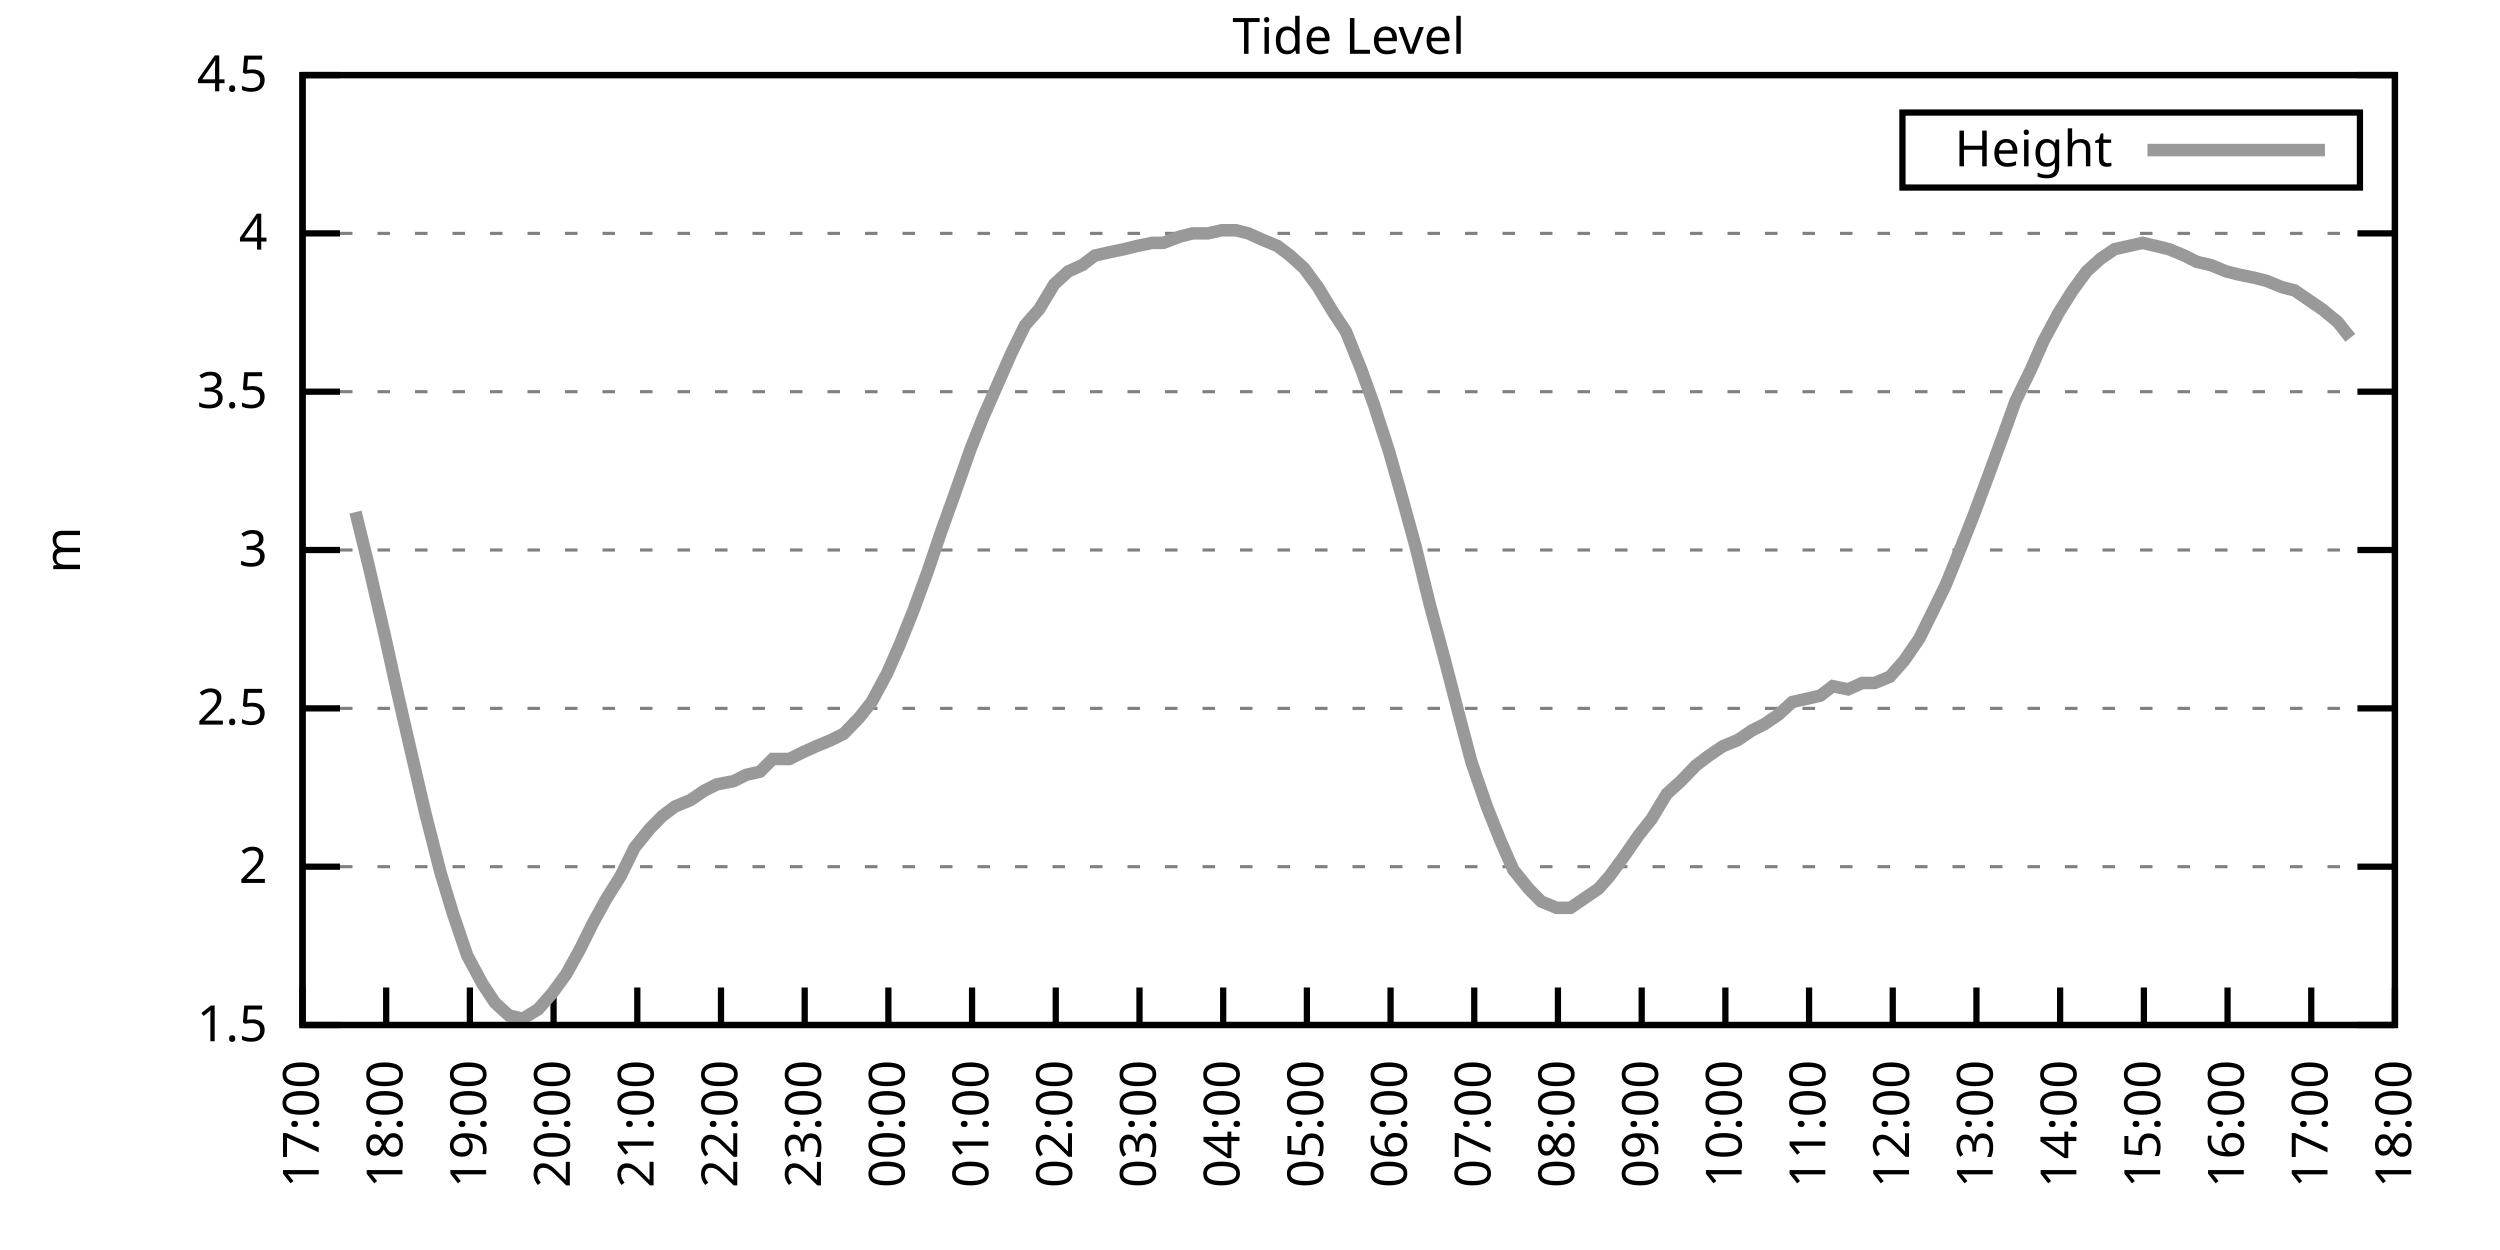
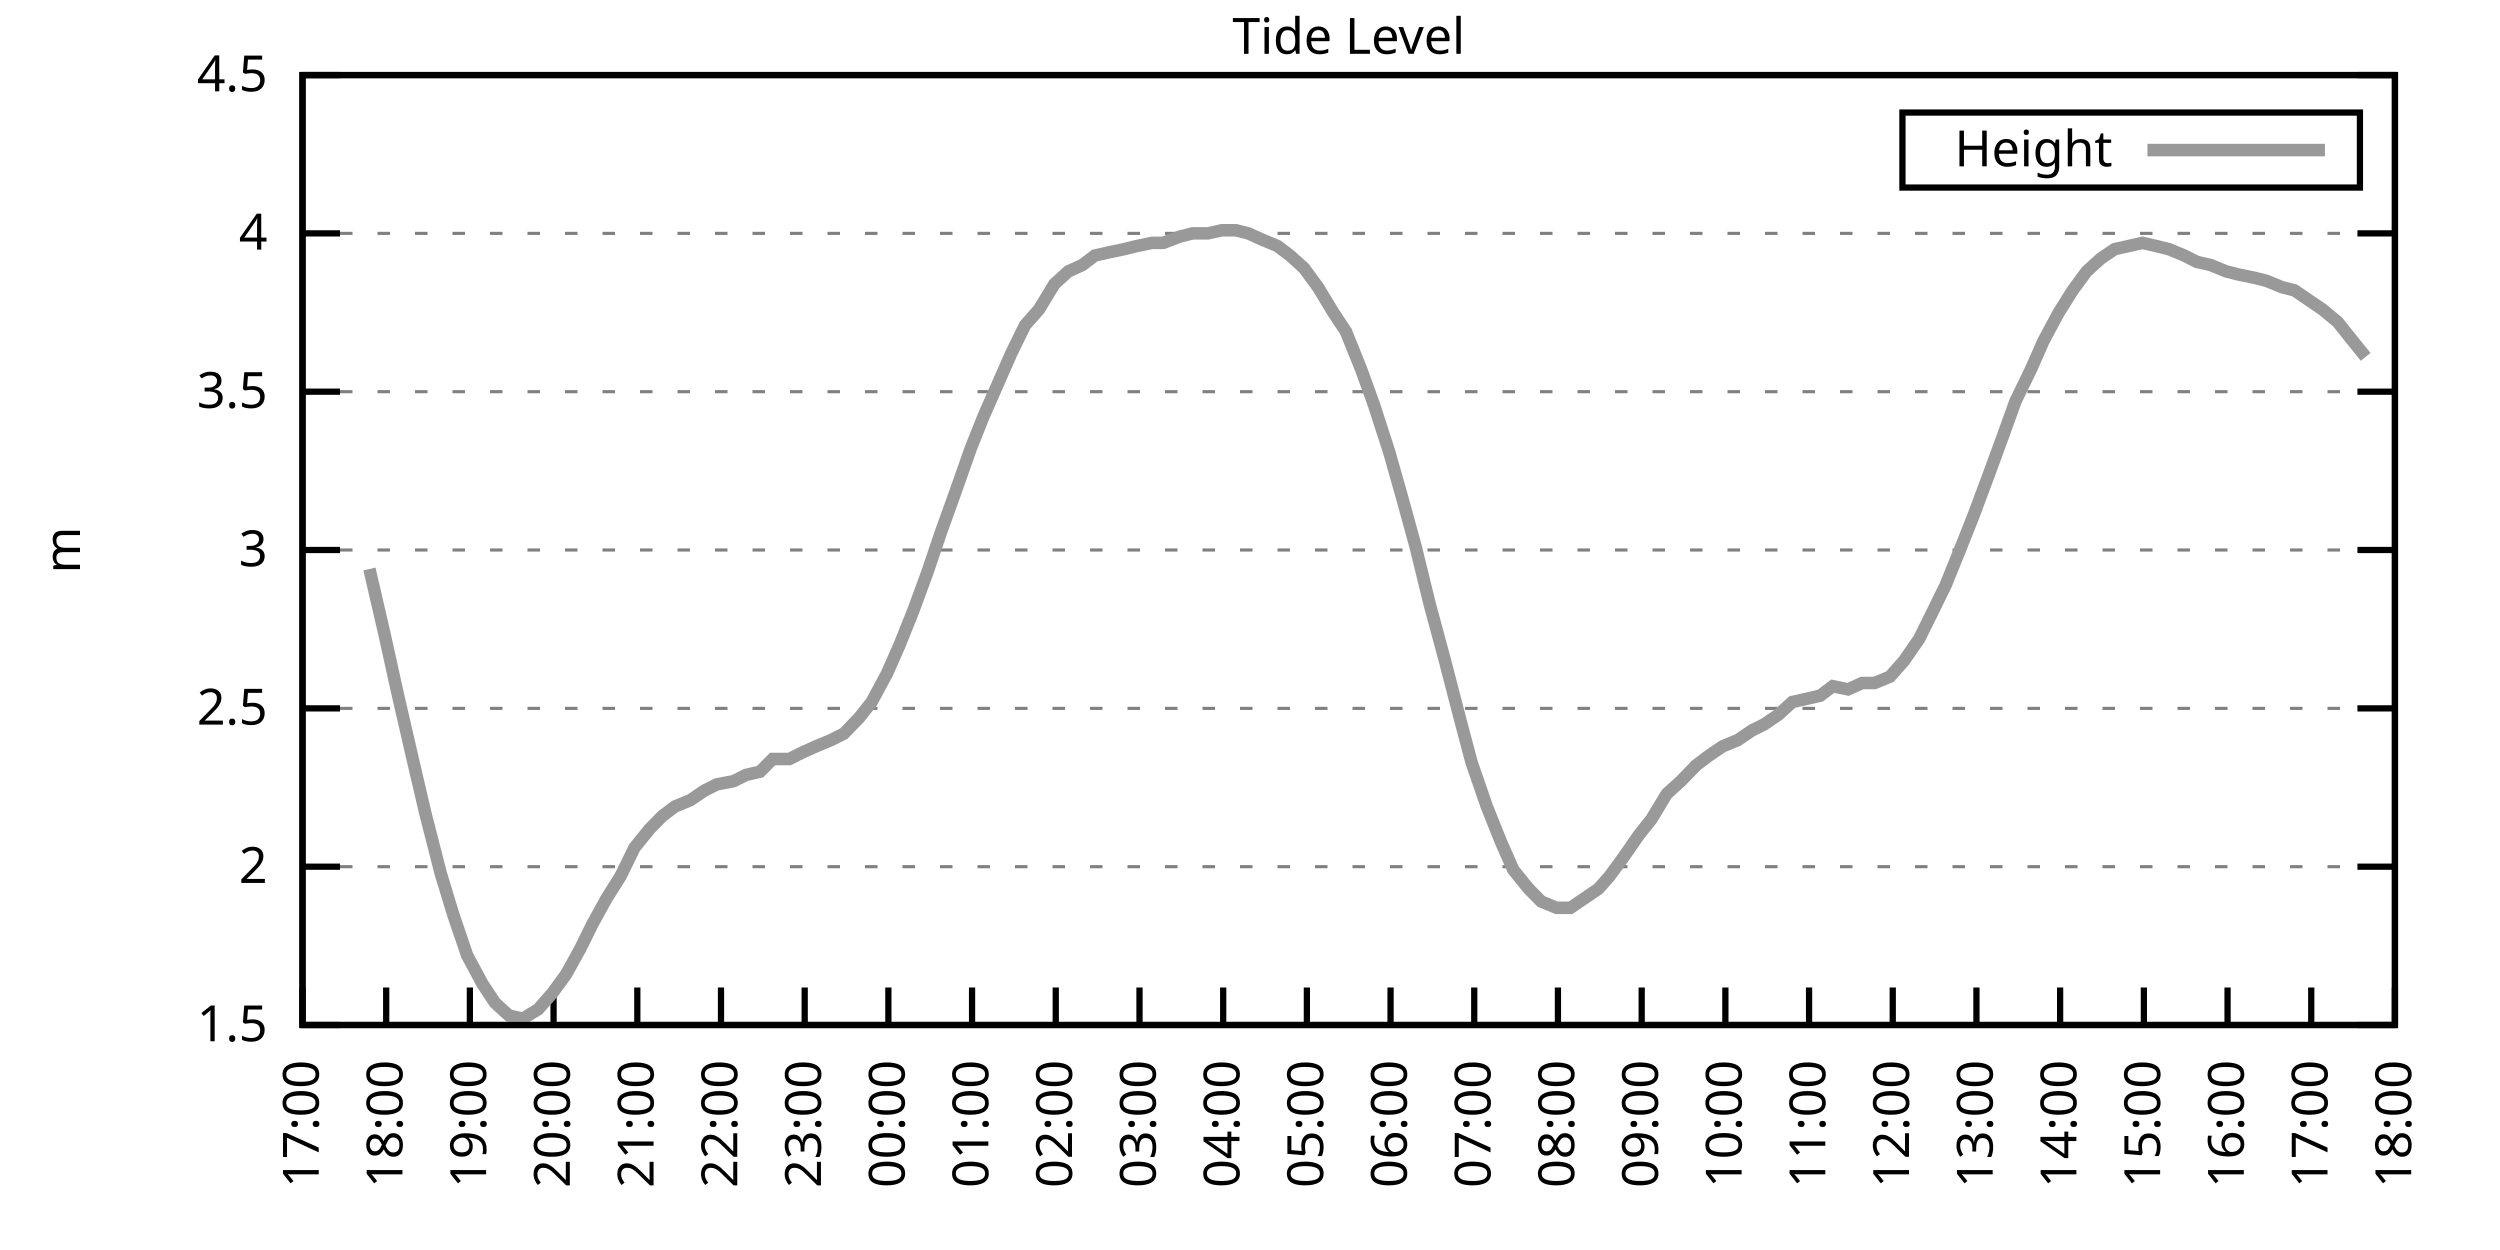
<svg xmlns="http://www.w3.org/2000/svg" xmlns:xlink="http://www.w3.org/1999/xlink" width="400" height="200" viewBox="0 0 400 200">
  <g id="gnuplot_canvas">
    <rect x="0" y="0" width="400" height="200" fill="none" />
    <defs>
      <circle id="gpDot" r="0.5" stroke-width="0.5" stroke="currentColor" />
      <path id="gpPt0" stroke-width="0.333" stroke="currentColor" d="M-1,0 h2 M0,-1 v2" />
      <path id="gpPt1" stroke-width="0.333" stroke="currentColor" d="M-1,-1 L1,1 M1,-1 L-1,1" />
      <path id="gpPt2" stroke-width="0.333" stroke="currentColor" d="M-1,0 L1,0 M0,-1 L0,1 M-1,-1 L1,1 M-1,1 L1,-1" />
      <rect id="gpPt3" stroke-width="0.333" stroke="currentColor" x="-1" y="-1" width="2" height="2" />
      <rect id="gpPt4" stroke-width="0.333" stroke="currentColor" fill="currentColor" x="-1" y="-1" width="2" height="2" />
      <circle id="gpPt5" stroke-width="0.333" stroke="currentColor" cx="0" cy="0" r="1" />
      <use xlink:href="#gpPt5" id="gpPt6" fill="currentColor" stroke="none" />
      <path id="gpPt7" stroke-width="0.333" stroke="currentColor" d="M0,-1.33 L-1.33,0.67 L1.33,0.67 z" />
      <use xlink:href="#gpPt7" id="gpPt8" fill="currentColor" stroke="none" />
      <use xlink:href="#gpPt7" id="gpPt9" stroke="currentColor" transform="rotate(180)" />
      <use xlink:href="#gpPt9" id="gpPt10" fill="currentColor" stroke="none" />
      <use xlink:href="#gpPt3" id="gpPt11" stroke="currentColor" transform="rotate(45)" />
      <use xlink:href="#gpPt11" id="gpPt12" fill="currentColor" stroke="none" />
      <path id="gpPt13" stroke-width="0.333" stroke="currentColor" d="M0,1.330 L1.265,0.411 L0.782,-1.067 L-0.782,-1.076 L-1.265,0.411 z" />
      <use xlink:href="#gpPt13" id="gpPt14" fill="currentColor" stroke="none" />
      <filter id="textbox" filterUnits="objectBoundingBox" x="0" y="0" height="1" width="1">
        <feFlood flood-color="white" flood-opacity="1" result="bgnd" />
        <feComposite in="SourceGraphic" in2="bgnd" operator="atop" />
      </filter>
      <filter id="greybox" filterUnits="objectBoundingBox" x="0" y="0" height="1" width="1">
        <feFlood flood-color="lightgrey" flood-opacity="1" result="grey" />
        <feComposite in="SourceGraphic" in2="grey" operator="atop" />
      </filter>
    </defs>
    <g fill="none" color="white" stroke="currentColor" stroke-width="1.00" stroke-linecap="butt" stroke-linejoin="miter">
</g>
    <g fill="none" color="black" stroke="currentColor" stroke-width="1.00" stroke-linecap="butt" stroke-linejoin="miter">
      <g stroke="none" shape-rendering="crispEdges">
        <polygon fill="rgb(255, 255, 255)" points="48.40,164.00 383.18,164.00 383.18,12.02 48.40,12.02 " />
      </g>
    </g>
    <g fill="none" color="black" stroke="currentColor" stroke-width="1.00" stroke-linecap="butt" stroke-linejoin="miter">
</g>
    <g fill="none" color="black" stroke="black" stroke-width="0.50" stroke-linecap="butt" stroke-linejoin="miter">
</g>
    <g fill="none" color="gray" stroke="currentColor" stroke-width="0.50" stroke-linecap="butt" stroke-linejoin="miter">
      <path stroke="gray" stroke-dasharray="2,4" class="gridline" d="M48.40,164.00 L383.19,164.00  " />
    </g>
    <g fill="none" color="gray" stroke="gray" stroke-width="1.00" stroke-linecap="butt" stroke-linejoin="miter">
</g>
    <g fill="none" color="black" stroke="currentColor" stroke-width="1.00" stroke-linecap="butt" stroke-linejoin="miter">
      <path stroke="black" d="M48.40,164.00 L54.40,164.00 M383.19,164.00 L377.19,164.00  " />
      <g transform="translate(42.80,166.60)" stroke="none" fill="black" font-family="Sans" font-size="8.00" text-anchor="end">
        <text>
          <tspan font-family="Sans"> 1.5</tspan>
        </text>
      </g>
    </g>
    <g fill="none" color="black" stroke="currentColor" stroke-width="1.00" stroke-linecap="butt" stroke-linejoin="miter">
</g>
    <g fill="none" color="black" stroke="black" stroke-width="0.50" stroke-linecap="butt" stroke-linejoin="miter">
</g>
    <g fill="none" color="gray" stroke="currentColor" stroke-width="0.50" stroke-linecap="butt" stroke-linejoin="miter">
      <path stroke="gray" stroke-dasharray="2,4" class="gridline" d="M48.40,138.67 L383.19,138.67  " />
    </g>
    <g fill="none" color="gray" stroke="gray" stroke-width="1.00" stroke-linecap="butt" stroke-linejoin="miter">
</g>
    <g fill="none" color="black" stroke="currentColor" stroke-width="1.00" stroke-linecap="butt" stroke-linejoin="miter">
      <path stroke="black" d="M48.40,138.67 L54.40,138.67 M383.19,138.67 L377.19,138.67  " />
      <g transform="translate(42.80,141.27)" stroke="none" fill="black" font-family="Sans" font-size="8.00" text-anchor="end">
        <text>
          <tspan font-family="Sans"> 2</tspan>
        </text>
      </g>
    </g>
    <g fill="none" color="black" stroke="currentColor" stroke-width="1.00" stroke-linecap="butt" stroke-linejoin="miter">
</g>
    <g fill="none" color="black" stroke="black" stroke-width="0.50" stroke-linecap="butt" stroke-linejoin="miter">
</g>
    <g fill="none" color="gray" stroke="currentColor" stroke-width="0.50" stroke-linecap="butt" stroke-linejoin="miter">
      <path stroke="gray" stroke-dasharray="2,4" class="gridline" d="M48.40,113.34 L383.19,113.34  " />
    </g>
    <g fill="none" color="gray" stroke="gray" stroke-width="1.00" stroke-linecap="butt" stroke-linejoin="miter">
</g>
    <g fill="none" color="black" stroke="currentColor" stroke-width="1.00" stroke-linecap="butt" stroke-linejoin="miter">
      <path stroke="black" d="M48.40,113.34 L54.40,113.34 M383.19,113.34 L377.19,113.34  " />
      <g transform="translate(42.80,115.94)" stroke="none" fill="black" font-family="Sans" font-size="8.00" text-anchor="end">
        <text>
          <tspan font-family="Sans"> 2.5</tspan>
        </text>
      </g>
    </g>
    <g fill="none" color="black" stroke="currentColor" stroke-width="1.00" stroke-linecap="butt" stroke-linejoin="miter">
</g>
    <g fill="none" color="black" stroke="black" stroke-width="0.50" stroke-linecap="butt" stroke-linejoin="miter">
</g>
    <g fill="none" color="gray" stroke="currentColor" stroke-width="0.50" stroke-linecap="butt" stroke-linejoin="miter">
      <path stroke="gray" stroke-dasharray="2,4" class="gridline" d="M48.40,88.00 L383.19,88.00  " />
    </g>
    <g fill="none" color="gray" stroke="gray" stroke-width="1.00" stroke-linecap="butt" stroke-linejoin="miter">
</g>
    <g fill="none" color="black" stroke="currentColor" stroke-width="1.00" stroke-linecap="butt" stroke-linejoin="miter">
      <path stroke="black" d="M48.40,88.00 L54.40,88.00 M383.19,88.00 L377.19,88.00  " />
      <g transform="translate(42.80,90.60)" stroke="none" fill="black" font-family="Sans" font-size="8.00" text-anchor="end">
        <text>
          <tspan font-family="Sans"> 3</tspan>
        </text>
      </g>
    </g>
    <g fill="none" color="black" stroke="currentColor" stroke-width="1.00" stroke-linecap="butt" stroke-linejoin="miter">
</g>
    <g fill="none" color="black" stroke="black" stroke-width="0.50" stroke-linecap="butt" stroke-linejoin="miter">
</g>
    <g fill="none" color="gray" stroke="currentColor" stroke-width="0.50" stroke-linecap="butt" stroke-linejoin="miter">
      <path stroke="gray" stroke-dasharray="2,4" class="gridline" d="M48.40,62.67 L383.19,62.67  " />
    </g>
    <g fill="none" color="gray" stroke="gray" stroke-width="1.00" stroke-linecap="butt" stroke-linejoin="miter">
</g>
    <g fill="none" color="black" stroke="currentColor" stroke-width="1.00" stroke-linecap="butt" stroke-linejoin="miter">
      <path stroke="black" d="M48.40,62.67 L54.40,62.67 M383.19,62.67 L377.19,62.67  " />
      <g transform="translate(42.80,65.27)" stroke="none" fill="black" font-family="Sans" font-size="8.00" text-anchor="end">
        <text>
          <tspan font-family="Sans"> 3.5</tspan>
        </text>
      </g>
    </g>
    <g fill="none" color="black" stroke="currentColor" stroke-width="1.00" stroke-linecap="butt" stroke-linejoin="miter">
</g>
    <g fill="none" color="black" stroke="black" stroke-width="0.50" stroke-linecap="butt" stroke-linejoin="miter">
</g>
    <g fill="none" color="gray" stroke="currentColor" stroke-width="0.50" stroke-linecap="butt" stroke-linejoin="miter">
      <path stroke="gray" stroke-dasharray="2,4" class="gridline" d="M48.40,37.34 L383.19,37.34  " />
    </g>
    <g fill="none" color="gray" stroke="gray" stroke-width="1.00" stroke-linecap="butt" stroke-linejoin="miter">
</g>
    <g fill="none" color="black" stroke="currentColor" stroke-width="1.00" stroke-linecap="butt" stroke-linejoin="miter">
      <path stroke="black" d="M48.40,37.34 L54.40,37.34 M383.19,37.34 L377.19,37.34  " />
      <g transform="translate(42.80,39.94)" stroke="none" fill="black" font-family="Sans" font-size="8.00" text-anchor="end">
        <text>
          <tspan font-family="Sans"> 4</tspan>
        </text>
      </g>
    </g>
    <g fill="none" color="black" stroke="currentColor" stroke-width="1.00" stroke-linecap="butt" stroke-linejoin="miter">
</g>
    <g fill="none" color="black" stroke="black" stroke-width="0.50" stroke-linecap="butt" stroke-linejoin="miter">
</g>
    <g fill="none" color="gray" stroke="currentColor" stroke-width="0.50" stroke-linecap="butt" stroke-linejoin="miter">
      <path stroke="gray" stroke-dasharray="2,4" class="gridline" d="M48.40,12.01 L383.19,12.01  " />
    </g>
    <g fill="none" color="gray" stroke="gray" stroke-width="1.00" stroke-linecap="butt" stroke-linejoin="miter">
</g>
    <g fill="none" color="black" stroke="currentColor" stroke-width="1.00" stroke-linecap="butt" stroke-linejoin="miter">
      <path stroke="black" d="M48.40,12.01 L54.40,12.01 M383.19,12.01 L377.19,12.01  " />
      <g transform="translate(42.80,14.61)" stroke="none" fill="black" font-family="Sans" font-size="8.00" text-anchor="end">
        <text>
          <tspan font-family="Sans"> 4.5</tspan>
        </text>
      </g>
    </g>
    <g fill="none" color="black" stroke="currentColor" stroke-width="1.00" stroke-linecap="butt" stroke-linejoin="miter">
      <path stroke="black" d="M48.40,164.00 L48.40,158.00  " />
      <g transform="translate(51.00,169.60) rotate(270.00)" stroke="none" fill="black" font-family="Sans" font-size="8.00" text-anchor="end">
        <text>
          <tspan font-family="Sans">17:00</tspan>
        </text>
      </g>
    </g>
    <g fill="none" color="black" stroke="currentColor" stroke-width="1.00" stroke-linecap="butt" stroke-linejoin="miter">
      <path stroke="black" d="M61.79,164.00 L61.79,158.00  " />
      <g transform="translate(64.39,169.60) rotate(270.00)" stroke="none" fill="black" font-family="Sans" font-size="8.00" text-anchor="end">
        <text>
          <tspan font-family="Sans">18:00</tspan>
        </text>
      </g>
    </g>
    <g fill="none" color="black" stroke="currentColor" stroke-width="1.00" stroke-linecap="butt" stroke-linejoin="miter">
      <path stroke="black" d="M75.18,164.00 L75.18,158.00  " />
      <g transform="translate(77.78,169.60) rotate(270.00)" stroke="none" fill="black" font-family="Sans" font-size="8.00" text-anchor="end">
        <text>
          <tspan font-family="Sans">19:00</tspan>
        </text>
      </g>
    </g>
    <g fill="none" color="black" stroke="currentColor" stroke-width="1.00" stroke-linecap="butt" stroke-linejoin="miter">
      <path stroke="black" d="M88.57,164.00 L88.57,158.00  " />
      <g transform="translate(91.17,169.60) rotate(270.00)" stroke="none" fill="black" font-family="Sans" font-size="8.00" text-anchor="end">
        <text>
          <tspan font-family="Sans">20:00</tspan>
        </text>
      </g>
    </g>
    <g fill="none" color="black" stroke="currentColor" stroke-width="1.00" stroke-linecap="butt" stroke-linejoin="miter">
      <path stroke="black" d="M101.97,164.00 L101.97,158.00  " />
      <g transform="translate(104.57,169.60) rotate(270.00)" stroke="none" fill="black" font-family="Sans" font-size="8.00" text-anchor="end">
        <text>
          <tspan font-family="Sans">21:00</tspan>
        </text>
      </g>
    </g>
    <g fill="none" color="black" stroke="currentColor" stroke-width="1.00" stroke-linecap="butt" stroke-linejoin="miter">
      <path stroke="black" d="M115.36,164.00 L115.36,158.00  " />
      <g transform="translate(117.96,169.60) rotate(270.00)" stroke="none" fill="black" font-family="Sans" font-size="8.00" text-anchor="end">
        <text>
          <tspan font-family="Sans">22:00</tspan>
        </text>
      </g>
    </g>
    <g fill="none" color="black" stroke="currentColor" stroke-width="1.00" stroke-linecap="butt" stroke-linejoin="miter">
      <path stroke="black" d="M128.75,164.00 L128.75,158.00  " />
      <g transform="translate(131.35,169.60) rotate(270.00)" stroke="none" fill="black" font-family="Sans" font-size="8.00" text-anchor="end">
        <text>
          <tspan font-family="Sans">23:00</tspan>
        </text>
      </g>
    </g>
    <g fill="none" color="black" stroke="currentColor" stroke-width="1.00" stroke-linecap="butt" stroke-linejoin="miter">
      <path stroke="black" d="M142.14,164.00 L142.14,158.00  " />
      <g transform="translate(144.74,169.60) rotate(270.00)" stroke="none" fill="black" font-family="Sans" font-size="8.00" text-anchor="end">
        <text>
          <tspan font-family="Sans">00:00</tspan>
        </text>
      </g>
    </g>
    <g fill="none" color="black" stroke="currentColor" stroke-width="1.00" stroke-linecap="butt" stroke-linejoin="miter">
      <path stroke="black" d="M155.53,164.00 L155.53,158.00  " />
      <g transform="translate(158.13,169.60) rotate(270.00)" stroke="none" fill="black" font-family="Sans" font-size="8.00" text-anchor="end">
        <text>
          <tspan font-family="Sans">01:00</tspan>
        </text>
      </g>
    </g>
    <g fill="none" color="black" stroke="currentColor" stroke-width="1.00" stroke-linecap="butt" stroke-linejoin="miter">
      <path stroke="black" d="M168.92,164.00 L168.92,158.00  " />
      <g transform="translate(171.52,169.60) rotate(270.00)" stroke="none" fill="black" font-family="Sans" font-size="8.00" text-anchor="end">
        <text>
          <tspan font-family="Sans">02:00</tspan>
        </text>
      </g>
    </g>
    <g fill="none" color="black" stroke="currentColor" stroke-width="1.00" stroke-linecap="butt" stroke-linejoin="miter">
      <path stroke="black" d="M182.32,164.00 L182.32,158.00  " />
      <g transform="translate(184.92,169.60) rotate(270.00)" stroke="none" fill="black" font-family="Sans" font-size="8.00" text-anchor="end">
        <text>
          <tspan font-family="Sans">03:00</tspan>
        </text>
      </g>
    </g>
    <g fill="none" color="black" stroke="currentColor" stroke-width="1.00" stroke-linecap="butt" stroke-linejoin="miter">
      <path stroke="black" d="M195.71,164.00 L195.71,158.00  " />
      <g transform="translate(198.31,169.60) rotate(270.00)" stroke="none" fill="black" font-family="Sans" font-size="8.00" text-anchor="end">
        <text>
          <tspan font-family="Sans">04:00</tspan>
        </text>
      </g>
    </g>
    <g fill="none" color="black" stroke="currentColor" stroke-width="1.00" stroke-linecap="butt" stroke-linejoin="miter">
      <path stroke="black" d="M209.10,164.00 L209.10,158.00  " />
      <g transform="translate(211.70,169.60) rotate(270.00)" stroke="none" fill="black" font-family="Sans" font-size="8.00" text-anchor="end">
        <text>
          <tspan font-family="Sans">05:00</tspan>
        </text>
      </g>
    </g>
    <g fill="none" color="black" stroke="currentColor" stroke-width="1.00" stroke-linecap="butt" stroke-linejoin="miter">
      <path stroke="black" d="M222.49,164.00 L222.49,158.00  " />
      <g transform="translate(225.09,169.60) rotate(270.00)" stroke="none" fill="black" font-family="Sans" font-size="8.00" text-anchor="end">
        <text>
          <tspan font-family="Sans">06:00</tspan>
        </text>
      </g>
    </g>
    <g fill="none" color="black" stroke="currentColor" stroke-width="1.00" stroke-linecap="butt" stroke-linejoin="miter">
      <path stroke="black" d="M235.88,164.00 L235.88,158.00  " />
      <g transform="translate(238.48,169.60) rotate(270.00)" stroke="none" fill="black" font-family="Sans" font-size="8.00" text-anchor="end">
        <text>
          <tspan font-family="Sans">07:00</tspan>
        </text>
      </g>
    </g>
    <g fill="none" color="black" stroke="currentColor" stroke-width="1.00" stroke-linecap="butt" stroke-linejoin="miter">
      <path stroke="black" d="M249.27,164.00 L249.27,158.00  " />
      <g transform="translate(251.87,169.60) rotate(270.00)" stroke="none" fill="black" font-family="Sans" font-size="8.00" text-anchor="end">
        <text>
          <tspan font-family="Sans">08:00</tspan>
        </text>
      </g>
    </g>
    <g fill="none" color="black" stroke="currentColor" stroke-width="1.00" stroke-linecap="butt" stroke-linejoin="miter">
      <path stroke="black" d="M262.67,164.00 L262.67,158.00  " />
      <g transform="translate(265.27,169.60) rotate(270.00)" stroke="none" fill="black" font-family="Sans" font-size="8.00" text-anchor="end">
        <text>
          <tspan font-family="Sans">09:00</tspan>
        </text>
      </g>
    </g>
    <g fill="none" color="black" stroke="currentColor" stroke-width="1.00" stroke-linecap="butt" stroke-linejoin="miter">
      <path stroke="black" d="M276.06,164.00 L276.06,158.00  " />
      <g transform="translate(278.66,169.60) rotate(270.00)" stroke="none" fill="black" font-family="Sans" font-size="8.00" text-anchor="end">
        <text>
          <tspan font-family="Sans">10:00</tspan>
        </text>
      </g>
    </g>
    <g fill="none" color="black" stroke="currentColor" stroke-width="1.00" stroke-linecap="butt" stroke-linejoin="miter">
      <path stroke="black" d="M289.45,164.00 L289.45,158.00  " />
      <g transform="translate(292.05,169.60) rotate(270.00)" stroke="none" fill="black" font-family="Sans" font-size="8.00" text-anchor="end">
        <text>
          <tspan font-family="Sans">11:00</tspan>
        </text>
      </g>
    </g>
    <g fill="none" color="black" stroke="currentColor" stroke-width="1.00" stroke-linecap="butt" stroke-linejoin="miter">
      <path stroke="black" d="M302.84,164.00 L302.84,158.00  " />
      <g transform="translate(305.44,169.60) rotate(270.00)" stroke="none" fill="black" font-family="Sans" font-size="8.00" text-anchor="end">
        <text>
          <tspan font-family="Sans">12:00</tspan>
        </text>
      </g>
    </g>
    <g fill="none" color="black" stroke="currentColor" stroke-width="1.00" stroke-linecap="butt" stroke-linejoin="miter">
      <path stroke="black" d="M316.23,164.00 L316.23,158.00  " />
      <g transform="translate(318.83,169.60) rotate(270.00)" stroke="none" fill="black" font-family="Sans" font-size="8.00" text-anchor="end">
        <text>
          <tspan font-family="Sans">13:00</tspan>
        </text>
      </g>
    </g>
    <g fill="none" color="black" stroke="currentColor" stroke-width="1.00" stroke-linecap="butt" stroke-linejoin="miter">
      <path stroke="black" d="M329.62,164.00 L329.62,158.00  " />
      <g transform="translate(332.22,169.60) rotate(270.00)" stroke="none" fill="black" font-family="Sans" font-size="8.00" text-anchor="end">
        <text>
          <tspan font-family="Sans">14:00</tspan>
        </text>
      </g>
    </g>
    <g fill="none" color="black" stroke="currentColor" stroke-width="1.00" stroke-linecap="butt" stroke-linejoin="miter">
      <path stroke="black" d="M343.02,164.00 L343.02,158.00  " />
      <g transform="translate(345.62,169.60) rotate(270.00)" stroke="none" fill="black" font-family="Sans" font-size="8.00" text-anchor="end">
        <text>
          <tspan font-family="Sans">15:00</tspan>
        </text>
      </g>
    </g>
    <g fill="none" color="black" stroke="currentColor" stroke-width="1.00" stroke-linecap="butt" stroke-linejoin="miter">
      <path stroke="black" d="M356.41,164.00 L356.41,158.00  " />
      <g transform="translate(359.01,169.60) rotate(270.00)" stroke="none" fill="black" font-family="Sans" font-size="8.00" text-anchor="end">
        <text>
          <tspan font-family="Sans">16:00</tspan>
        </text>
      </g>
    </g>
    <g fill="none" color="black" stroke="currentColor" stroke-width="1.00" stroke-linecap="butt" stroke-linejoin="miter">
      <path stroke="black" d="M369.80,164.00 L369.80,158.00  " />
      <g transform="translate(372.40,169.60) rotate(270.00)" stroke="none" fill="black" font-family="Sans" font-size="8.00" text-anchor="end">
        <text>
          <tspan font-family="Sans">17:00</tspan>
        </text>
      </g>
    </g>
    <g fill="none" color="black" stroke="currentColor" stroke-width="1.00" stroke-linecap="butt" stroke-linejoin="miter">
      <path stroke="black" d="M383.19,164.00 L383.19,158.00  " />
      <g transform="translate(385.79,169.60) rotate(270.00)" stroke="none" fill="black" font-family="Sans" font-size="8.00" text-anchor="end">
        <text>
          <tspan font-family="Sans">18:00</tspan>
        </text>
      </g>
    </g>
    <g fill="none" color="black" stroke="currentColor" stroke-width="1.00" stroke-linecap="butt" stroke-linejoin="miter">
</g>
    <g fill="none" color="black" stroke="currentColor" stroke-width="1.00" stroke-linecap="butt" stroke-linejoin="miter">
      <path stroke="black" d="M48.40,12.01 L48.40,164.00 L383.19,164.00 L383.19,12.01 L48.40,12.01 Z  " />
    </g>
    <g fill="none" color="black" stroke="currentColor" stroke-width="1.00" stroke-linecap="butt" stroke-linejoin="miter">
</g>
    <g fill="none" color="black" stroke="currentColor" stroke-width="1.00" stroke-linecap="butt" stroke-linejoin="miter">
      <path stroke="black" d="M304.39,30.01 L304.39,18.01 L377.59,18.01 L377.59,30.01 L304.39,30.01 Z  " />
    </g>
    <g id="Tide_level_plot_1">
      <g fill="none" color="white" stroke="black" stroke-width="2.00" stroke-linecap="butt" stroke-linejoin="miter">
</g>
      <g fill="none" color="black" stroke="currentColor" stroke-width="2.00" stroke-linecap="butt" stroke-linejoin="miter">
        <g transform="translate(337.99,26.61)" stroke="none" fill="black" font-family="Sans" font-size="8.00" text-anchor="end">
          <text>
            <tspan font-family="Sans">Height</tspan>
          </text>
        </g>
      </g>
      <g fill="none" color="black" stroke="currentColor" stroke-width="2.00" stroke-linecap="butt" stroke-linejoin="miter">
-         <path stroke="rgb(153, 153, 153)" d="M343.59,24.01 L371.99,24.01 M56.88,81.93 L59.11,91.04 L61.57,101.68 L63.58,110.80 L66.03,121.44 L68.04,130.06   L70.50,139.68 L72.50,146.27 L74.74,152.85 L77.19,157.41 L79.20,160.45 L81.43,162.48 L83.66,162.99 L86.12,161.47   L88.35,158.93 L90.58,155.89 L92.82,151.84 L94.82,147.79 L97.06,143.73 L99.29,140.19 L101.52,135.63 L103.98,132.59   L105.98,130.56 L107.99,129.04 L110.45,128.03 L112.68,126.51 L114.69,125.50 L117.37,124.99 L119.38,123.98 L121.61,123.47   L123.62,121.44 L126.29,121.44 L128.30,120.43 L130.54,119.42 L132.99,118.40 L135.00,117.39 L137.45,114.86 L139.46,112.32   L141.92,107.76 L143.93,103.20 L146.16,97.63 L148.39,91.55 L150.62,84.97 L152.63,79.39 L155.31,71.79 L157.32,66.73   L159.55,61.66 L161.78,56.59 L164.01,52.03 L166.25,49.50 L168.70,45.45 L170.93,43.42 L173.17,42.41 L175.17,40.89   L177.41,40.38 L179.86,39.87 L181.87,39.37 L184.32,38.86 L186.11,38.86 L188.79,37.85 L190.80,37.34 L193.25,37.34   L195.48,36.84 L197.72,36.84 L199.73,37.34 L201.96,38.35 L204.41,39.37 L206.42,40.89 L208.65,42.91 L210.88,45.95   L213.34,50.01 L215.35,53.05 L217.80,59.13 L219.81,64.70 L222.27,72.30 L224.28,79.39 L226.51,87.50 L228.74,96.62   L231.20,105.74 L233.43,114.35 L235.44,121.95 L237.89,129.04 L240.12,134.62 L242.13,139.17 L244.59,142.21 L246.60,144.24   L249.05,145.25 L251.28,145.25 L253.51,143.73 L255.75,142.21 L257.53,140.19 L259.76,137.15 L262.22,133.60 L264.23,131.07   L266.68,127.02 L268.92,124.99 L271.37,122.46 L273.38,120.94 L275.61,119.42 L278.07,118.40 L280.30,116.88 L282.31,115.87   L284.54,114.35 L286.77,112.32 L289.00,111.82 L291.23,111.31 L293.24,109.79 L295.70,110.30 L297.93,109.28 L299.94,109.28   L302.39,108.27 L304.63,105.74 L307.08,102.19 L309.09,98.14 L311.32,93.58 L313.78,87.50 L315.79,82.43 L318.24,75.85   L320.47,69.77 L322.48,64.19 L324.94,59.13 L326.95,54.57 L329.40,50.01 L331.63,46.46 L333.86,43.42 L336.10,41.39   L338.33,39.87 L340.56,39.37 L342.79,38.86 L345.02,39.37 L347.03,39.87 L349.49,40.89 L351.50,41.90 L353.73,42.41   L356.18,43.42 L358.19,43.93 L360.65,44.43 L362.66,44.94 L365.11,45.95 L367.12,46.46 L369.35,47.98 L371.58,49.50   L374.04,51.53 L376.05,54.06  " />
+         <path stroke="rgb(153, 153, 153)" d="M343.59,24.01 L371.99,24.01 M59.11,91.04 L61.57,101.68 L63.58,110.80 L66.03,121.44 L68.04,130.06 L70.50,139.68   L72.50,146.27 L74.74,152.85 L77.19,157.41 L79.20,160.45 L81.43,162.48 L83.66,162.99 L86.12,161.47 L88.35,158.93   L90.58,155.89 L92.82,151.84 L94.82,147.79 L97.06,143.73 L99.29,140.19 L101.52,135.63 L103.98,132.59 L105.98,130.56   L107.99,129.04 L110.45,128.03 L112.68,126.51 L114.69,125.50 L117.37,124.99 L119.38,123.98 L121.61,123.47 L123.62,121.44   L126.29,121.44 L128.30,120.43 L130.54,119.42 L132.99,118.40 L135.00,117.39 L137.45,114.86 L139.46,112.32 L141.92,107.76   L143.93,103.20 L146.16,97.63 L148.39,91.55 L150.62,84.97 L152.63,79.39 L155.31,71.79 L157.32,66.73 L159.55,61.66   L161.78,56.59 L164.01,52.03 L166.25,49.50 L168.70,45.45 L170.93,43.42 L173.17,42.41 L175.17,40.89 L177.41,40.38   L179.86,39.87 L181.87,39.37 L184.32,38.86 L186.11,38.86 L188.79,37.85 L190.80,37.34 L193.25,37.34 L195.48,36.84   L197.72,36.84 L199.73,37.34 L201.96,38.35 L204.41,39.37 L206.42,40.89 L208.65,42.91 L210.88,45.95 L213.34,50.01   L215.35,53.05 L217.80,59.13 L219.81,64.70 L222.27,72.30 L224.28,79.39 L226.51,87.50 L228.74,96.62 L231.20,105.74   L233.43,114.35 L235.44,121.95 L237.89,129.04 L240.12,134.62 L242.13,139.17 L244.59,142.21 L246.60,144.24 L249.05,145.25   L251.28,145.25 L253.51,143.73 L255.75,142.21 L257.53,140.19 L259.76,137.15 L262.22,133.60 L264.23,131.07 L266.68,127.02   L268.92,124.99 L271.37,122.46 L273.38,120.94 L275.61,119.42 L278.07,118.40 L280.30,116.88 L282.31,115.87 L284.54,114.35   L286.77,112.32 L289.00,111.82 L291.23,111.31 L293.24,109.79 L295.70,110.30 L297.93,109.28 L299.94,109.28 L302.39,108.27   L304.63,105.74 L307.08,102.19 L309.09,98.14 L311.32,93.58 L313.78,87.50 L315.79,82.43 L318.24,75.85 L320.47,69.77   L322.48,64.19 L324.94,59.13 L326.95,54.57 L329.40,50.01 L331.63,46.46 L333.86,43.42 L336.10,41.39 L338.33,39.87   L340.56,39.37 L342.79,38.86 L345.02,39.37 L347.03,39.87 L349.49,40.89 L351.50,41.90 L353.73,42.41 L356.18,43.42   L358.19,43.93 L360.65,44.43 L362.66,44.94 L365.11,45.95 L367.12,46.46 L369.35,47.98 L371.58,49.50 L374.04,51.53   L376.05,54.06 L378.50,57.10  " />
      </g>
    </g>
    <g fill="none" color="black" stroke="currentColor" stroke-width="2.00" stroke-linecap="butt" stroke-linejoin="miter">
</g>
    <g fill="none" color="black" stroke="black" stroke-width="1.00" stroke-linecap="butt" stroke-linejoin="miter">
</g>
    <g fill="none" color="black" stroke="currentColor" stroke-width="1.00" stroke-linecap="butt" stroke-linejoin="miter">
      <path stroke="black" d="M48.40,12.01 L48.40,164.00 L383.19,164.00 L383.19,12.01 L48.40,12.01 Z  " />
      <g transform="translate(12.80,88.01) rotate(270.00)" stroke="none" fill="black" font-family="Sans" font-size="8.00" text-anchor="middle">
        <text>
          <tspan font-family="Sans">m</tspan>
        </text>
      </g>
    </g>
    <g fill="none" color="black" stroke="currentColor" stroke-width="1.00" stroke-linecap="butt" stroke-linejoin="miter">
</g>
    <g fill="none" color="black" stroke="currentColor" stroke-width="1.00" stroke-linecap="butt" stroke-linejoin="miter">
      <g transform="translate(215.79,8.61)" stroke="none" fill="black" font-family="Sans" font-size="8.00" text-anchor="middle">
        <text>
          <tspan font-family="Sans">Tide Level</tspan>
        </text>
      </g>
    </g>
    <g fill="none" color="black" stroke="currentColor" stroke-width="1.00" stroke-linecap="butt" stroke-linejoin="miter">
</g>
  </g>
</svg>
